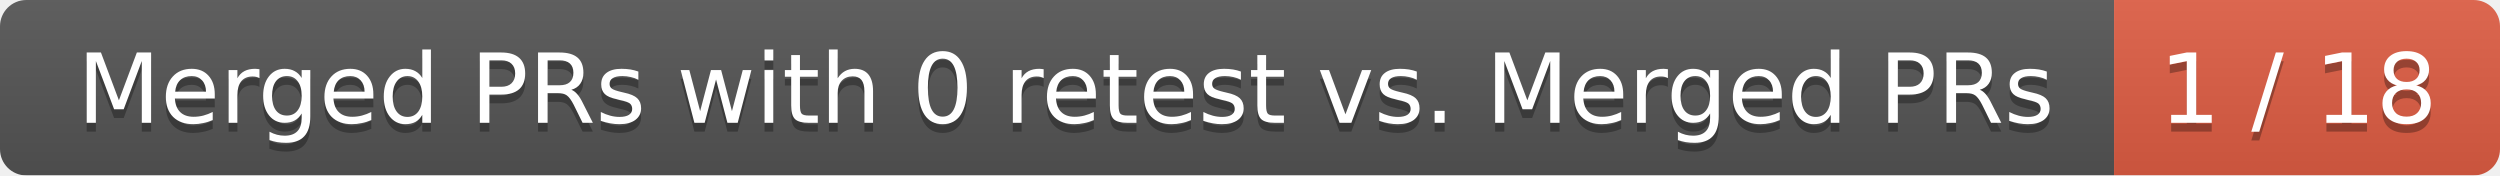
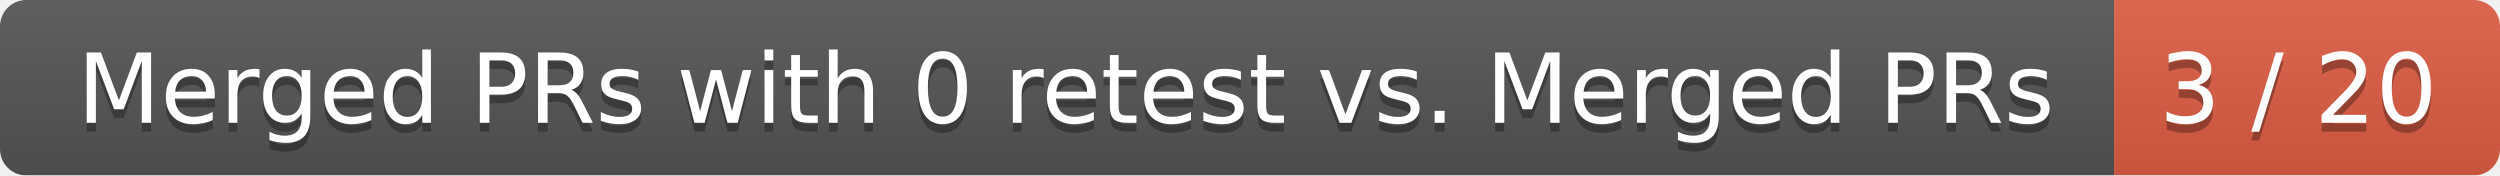
<svg xmlns="http://www.w3.org/2000/svg" width="285" height="20">
  <linearGradient id="smooth" x2="0" y2="100%">
    <stop offset="0" stop-color="#bbb" stop-opacity=".1" />
    <stop offset="1" stop-opacity=".1" />
  </linearGradient>
  <mask id="round">
    <rect width="285" height="20" rx="3" fill="#fff" />
  </mask>
  <g mask="url(#round)">
    <rect width="241" height="20" fill="#555" />
    <rect x="241" width="44" height="20" fill="#e05d44" />
    <rect width="285" height="20" fill="url(#smooth)" />
  </g>
  <g fill="#fff" text-anchor="middle" font-family="DejaVu Sans,Verdana,Geneva,sans-serif" font-size="11">
    <text x="121.5" y="15" fill="#010101" fill-opacity=".3">Merged PRs with 0 retest vs. Merged PRs</text>
    <text x="121.5" y="14">Merged PRs with 0 retest vs. Merged PRs</text>
-     <text x="262" y="15" fill="#010101" fill-opacity=".3">1 / 18</text>
-     <text x="262" y="14">1 / 18</text>
+     <text x="262" y="15" fill="#010101" fill-opacity=".3">3 / 20</text>
+     <text x="262" y="14">3 / 20</text>
  </g>
</svg>
